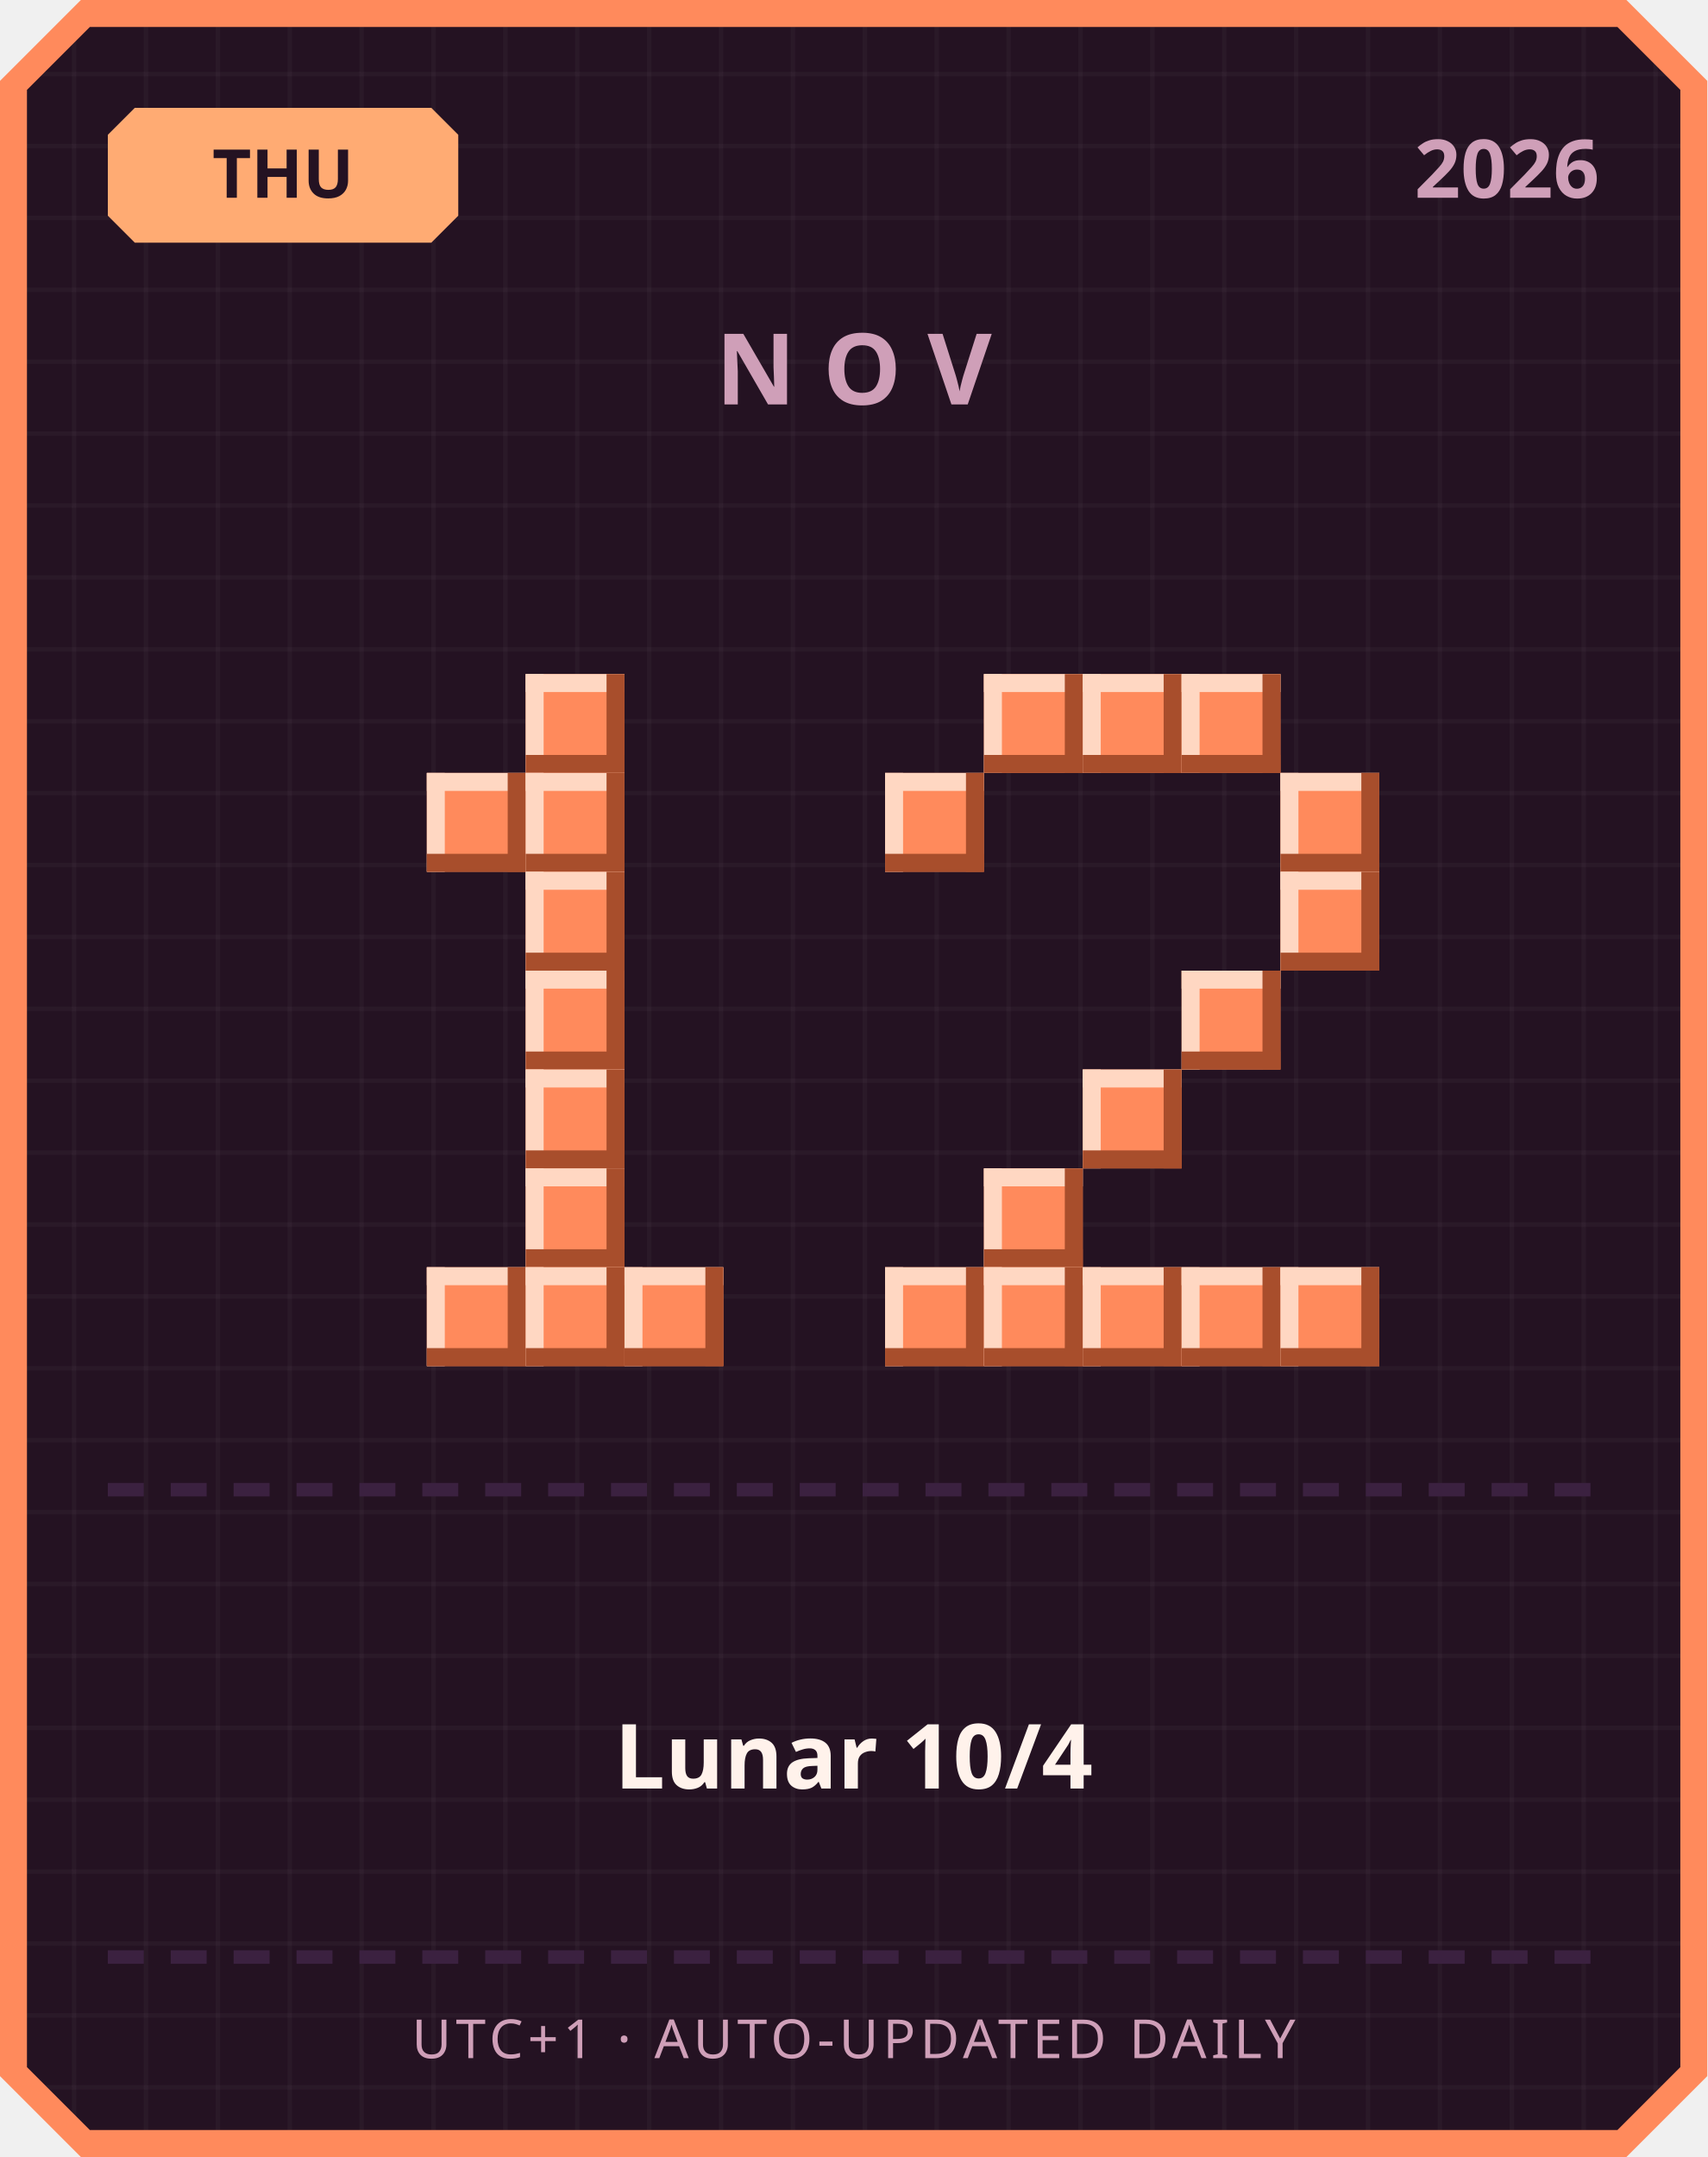
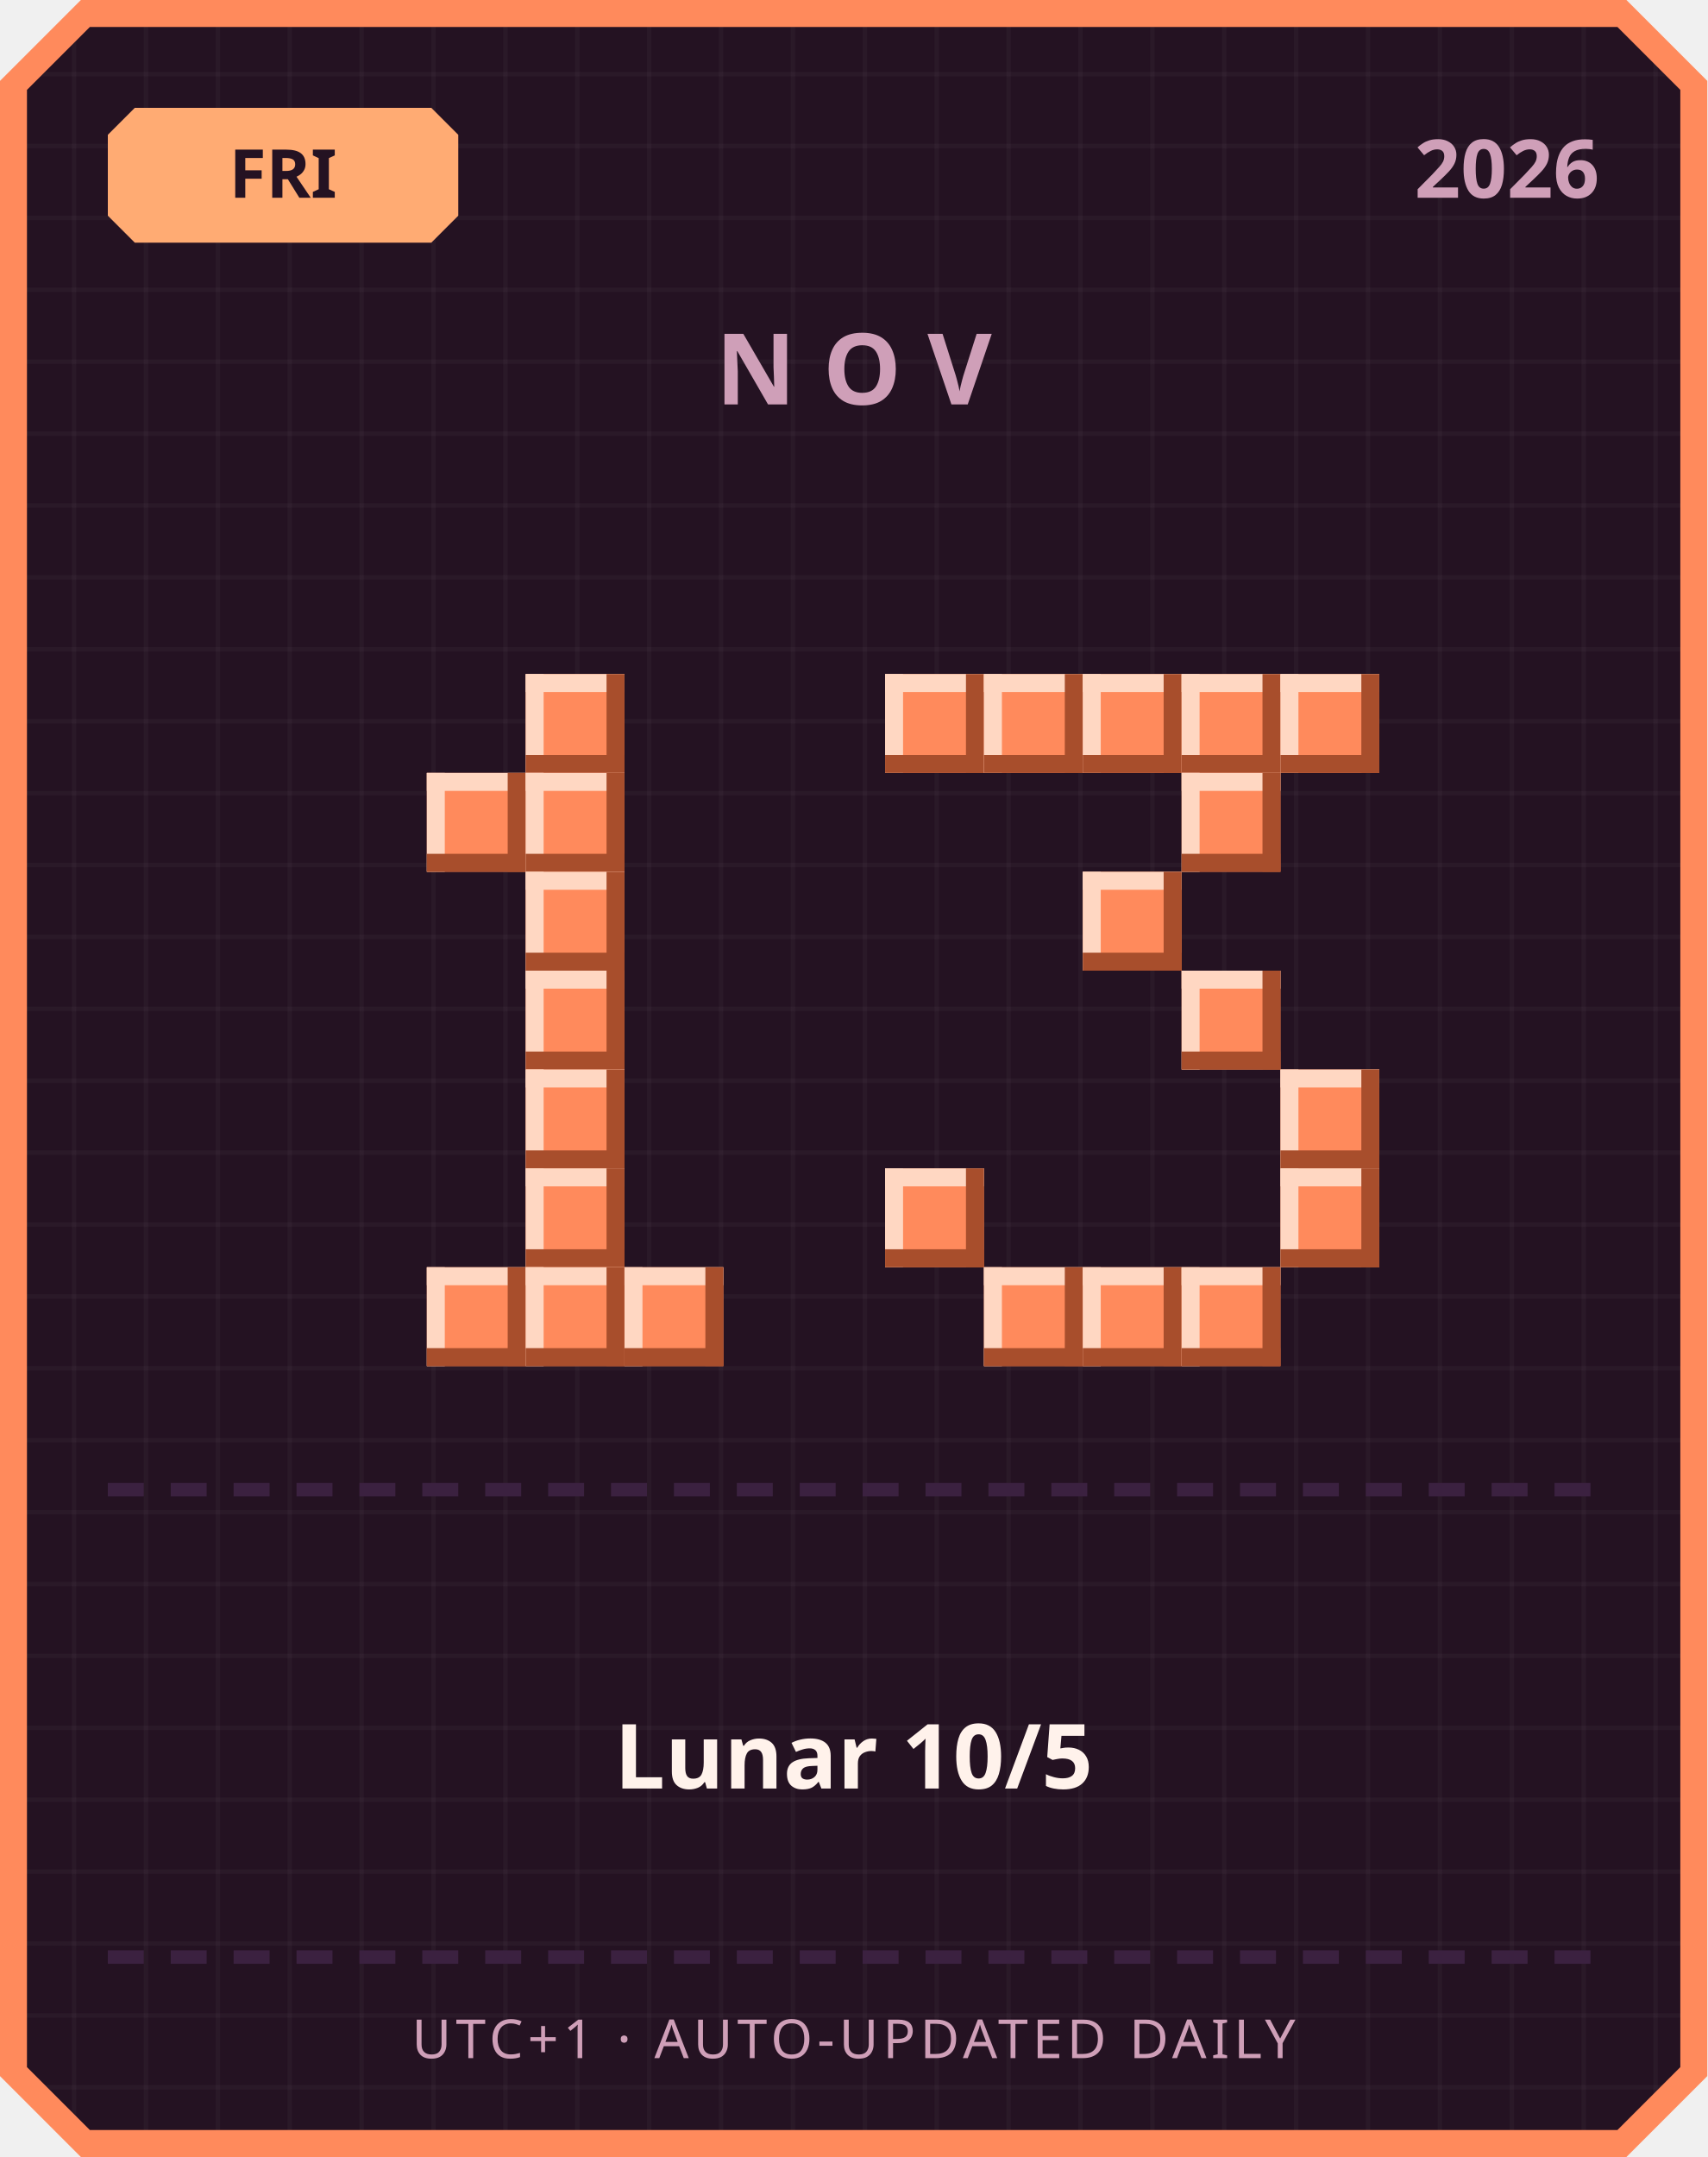
<svg xmlns="http://www.w3.org/2000/svg" width="380" height="480" viewBox="0 0 380 480">
  <defs>
    <pattern id="grid" width="16" height="16" patternUnits="userSpaceOnUse">
      <rect width="16" height="16" fill="#241222" />
      <rect width="1" height="16" fill="#ffffff" opacity="0.03" />
      <rect width="16" height="1" fill="#ffffff" opacity="0.03" />
    </pattern>
  </defs>
  <path d="M 18,0 L 362,0 L 380,18 L 380,462 L 362,480 L 18,480 L 0,462 L 0,18 Z" fill="#ff8a5c" />
  <path d="M 20,6 L 360,6 L 374,20 L 374,460 L 360,474 L 20,474 L 6,460 L 6,20 Z" fill="url(#grid)" />
  <path d="M 30,24 L 96,24 L 102,30 L 102,48 L 96,54 L 30,54 L 24,48 L 24,30 Z" fill="#ffab73" />
-   <text x="63" y="44" text-anchor="middle" font-family="'Segoe UI', sans-serif" font-size="15" font-weight="700" fill="#241222">THU</text>
+   <text x="63" y="44" text-anchor="middle" font-family="'Segoe UI', sans-serif" font-size="15" font-weight="700" fill="#241222">FRI</text>
  <text x="356" y="44" text-anchor="end" font-family="'Segoe UI', sans-serif" font-size="18" font-weight="700" fill="#cf9fb8">2026</text>
  <text x="190" y="90" text-anchor="middle" font-family="'Segoe UI', sans-serif" font-size="22" font-weight="700" letter-spacing="6" fill="#cf9fb8">NOV</text>
  <rect x="117" y="150" width="22" height="22" fill="#ff8a5c" />
  <rect x="117" y="150" width="22" height="4" fill="#ffd7c2" />
  <rect x="117" y="150" width="4" height="22" fill="#ffd7c2" />
  <rect x="117" y="168" width="22" height="4" fill="#a84e2c" />
  <rect x="135" y="150" width="4" height="22" fill="#a84e2c" />
  <rect x="95" y="172" width="22" height="22" fill="#ff8a5c" />
  <rect x="95" y="172" width="22" height="4" fill="#ffd7c2" />
  <rect x="95" y="172" width="4" height="22" fill="#ffd7c2" />
  <rect x="95" y="190" width="22" height="4" fill="#a84e2c" />
  <rect x="113" y="172" width="4" height="22" fill="#a84e2c" />
  <rect x="117" y="172" width="22" height="22" fill="#ff8a5c" />
  <rect x="117" y="172" width="22" height="4" fill="#ffd7c2" />
  <rect x="117" y="172" width="4" height="22" fill="#ffd7c2" />
  <rect x="117" y="190" width="22" height="4" fill="#a84e2c" />
  <rect x="135" y="172" width="4" height="22" fill="#a84e2c" />
  <rect x="117" y="194" width="22" height="22" fill="#ff8a5c" />
  <rect x="117" y="194" width="22" height="4" fill="#ffd7c2" />
  <rect x="117" y="194" width="4" height="22" fill="#ffd7c2" />
  <rect x="117" y="212" width="22" height="4" fill="#a84e2c" />
  <rect x="135" y="194" width="4" height="22" fill="#a84e2c" />
  <rect x="117" y="216" width="22" height="22" fill="#ff8a5c" />
  <rect x="117" y="216" width="22" height="4" fill="#ffd7c2" />
  <rect x="117" y="216" width="4" height="22" fill="#ffd7c2" />
  <rect x="117" y="234" width="22" height="4" fill="#a84e2c" />
  <rect x="135" y="216" width="4" height="22" fill="#a84e2c" />
  <rect x="117" y="238" width="22" height="22" fill="#ff8a5c" />
  <rect x="117" y="238" width="22" height="4" fill="#ffd7c2" />
  <rect x="117" y="238" width="4" height="22" fill="#ffd7c2" />
  <rect x="117" y="256" width="22" height="4" fill="#a84e2c" />
  <rect x="135" y="238" width="4" height="22" fill="#a84e2c" />
  <rect x="117" y="260" width="22" height="22" fill="#ff8a5c" />
  <rect x="117" y="260" width="22" height="4" fill="#ffd7c2" />
  <rect x="117" y="260" width="4" height="22" fill="#ffd7c2" />
  <rect x="117" y="278" width="22" height="4" fill="#a84e2c" />
  <rect x="135" y="260" width="4" height="22" fill="#a84e2c" />
  <rect x="95" y="282" width="22" height="22" fill="#ff8a5c" />
  <rect x="95" y="282" width="22" height="4" fill="#ffd7c2" />
  <rect x="95" y="282" width="4" height="22" fill="#ffd7c2" />
  <rect x="95" y="300" width="22" height="4" fill="#a84e2c" />
  <rect x="113" y="282" width="4" height="22" fill="#a84e2c" />
  <rect x="117" y="282" width="22" height="22" fill="#ff8a5c" />
  <rect x="117" y="282" width="22" height="4" fill="#ffd7c2" />
  <rect x="117" y="282" width="4" height="22" fill="#ffd7c2" />
  <rect x="117" y="300" width="22" height="4" fill="#a84e2c" />
  <rect x="135" y="282" width="4" height="22" fill="#a84e2c" />
  <rect x="139" y="282" width="22" height="22" fill="#ff8a5c" />
  <rect x="139" y="282" width="22" height="4" fill="#ffd7c2" />
  <rect x="139" y="282" width="4" height="22" fill="#ffd7c2" />
  <rect x="139" y="300" width="22" height="4" fill="#a84e2c" />
  <rect x="157" y="282" width="4" height="22" fill="#a84e2c" />
+   <rect x="197" y="150" width="22" height="22" fill="#ff8a5c" />
+   <rect x="197" y="150" width="22" height="4" fill="#ffd7c2" />
+   <rect x="197" y="150" width="4" height="22" fill="#ffd7c2" />
+   <rect x="197" y="168" width="22" height="4" fill="#a84e2c" />
+   <rect x="215" y="150" width="4" height="22" fill="#a84e2c" />
  <rect x="219" y="150" width="22" height="22" fill="#ff8a5c" />
  <rect x="219" y="150" width="22" height="4" fill="#ffd7c2" />
  <rect x="219" y="150" width="4" height="22" fill="#ffd7c2" />
  <rect x="219" y="168" width="22" height="4" fill="#a84e2c" />
  <rect x="237" y="150" width="4" height="22" fill="#a84e2c" />
  <rect x="241" y="150" width="22" height="22" fill="#ff8a5c" />
  <rect x="241" y="150" width="22" height="4" fill="#ffd7c2" />
  <rect x="241" y="150" width="4" height="22" fill="#ffd7c2" />
  <rect x="241" y="168" width="22" height="4" fill="#a84e2c" />
  <rect x="259" y="150" width="4" height="22" fill="#a84e2c" />
  <rect x="263" y="150" width="22" height="22" fill="#ff8a5c" />
  <rect x="263" y="150" width="22" height="4" fill="#ffd7c2" />
  <rect x="263" y="150" width="4" height="22" fill="#ffd7c2" />
  <rect x="263" y="168" width="22" height="4" fill="#a84e2c" />
  <rect x="281" y="150" width="4" height="22" fill="#a84e2c" />
-   <rect x="197" y="172" width="22" height="22" fill="#ff8a5c" />
-   <rect x="197" y="172" width="22" height="4" fill="#ffd7c2" />
-   <rect x="197" y="172" width="4" height="22" fill="#ffd7c2" />
-   <rect x="197" y="190" width="22" height="4" fill="#a84e2c" />
-   <rect x="215" y="172" width="4" height="22" fill="#a84e2c" />
-   <rect x="285" y="172" width="22" height="22" fill="#ff8a5c" />
-   <rect x="285" y="172" width="22" height="4" fill="#ffd7c2" />
-   <rect x="285" y="172" width="4" height="22" fill="#ffd7c2" />
-   <rect x="285" y="190" width="22" height="4" fill="#a84e2c" />
-   <rect x="303" y="172" width="4" height="22" fill="#a84e2c" />
-   <rect x="285" y="194" width="22" height="22" fill="#ff8a5c" />
-   <rect x="285" y="194" width="22" height="4" fill="#ffd7c2" />
-   <rect x="285" y="194" width="4" height="22" fill="#ffd7c2" />
-   <rect x="285" y="212" width="22" height="4" fill="#a84e2c" />
-   <rect x="303" y="194" width="4" height="22" fill="#a84e2c" />
+   <rect x="285" y="150" width="22" height="22" fill="#ff8a5c" />
+   <rect x="285" y="150" width="22" height="4" fill="#ffd7c2" />
+   <rect x="285" y="150" width="4" height="22" fill="#ffd7c2" />
+   <rect x="285" y="168" width="22" height="4" fill="#a84e2c" />
+   <rect x="303" y="150" width="4" height="22" fill="#a84e2c" />
+   <rect x="263" y="172" width="22" height="22" fill="#ff8a5c" />
+   <rect x="263" y="172" width="22" height="4" fill="#ffd7c2" />
+   <rect x="263" y="172" width="4" height="22" fill="#ffd7c2" />
+   <rect x="263" y="190" width="22" height="4" fill="#a84e2c" />
+   <rect x="281" y="172" width="4" height="22" fill="#a84e2c" />
+   <rect x="241" y="194" width="22" height="22" fill="#ff8a5c" />
+   <rect x="241" y="194" width="22" height="4" fill="#ffd7c2" />
+   <rect x="241" y="194" width="4" height="22" fill="#ffd7c2" />
+   <rect x="241" y="212" width="22" height="4" fill="#a84e2c" />
+   <rect x="259" y="194" width="4" height="22" fill="#a84e2c" />
  <rect x="263" y="216" width="22" height="22" fill="#ff8a5c" />
  <rect x="263" y="216" width="22" height="4" fill="#ffd7c2" />
  <rect x="263" y="216" width="4" height="22" fill="#ffd7c2" />
  <rect x="263" y="234" width="22" height="4" fill="#a84e2c" />
  <rect x="281" y="216" width="4" height="22" fill="#a84e2c" />
-   <rect x="241" y="238" width="22" height="22" fill="#ff8a5c" />
-   <rect x="241" y="238" width="22" height="4" fill="#ffd7c2" />
-   <rect x="241" y="238" width="4" height="22" fill="#ffd7c2" />
-   <rect x="241" y="256" width="22" height="4" fill="#a84e2c" />
-   <rect x="259" y="238" width="4" height="22" fill="#a84e2c" />
-   <rect x="219" y="260" width="22" height="22" fill="#ff8a5c" />
-   <rect x="219" y="260" width="22" height="4" fill="#ffd7c2" />
-   <rect x="219" y="260" width="4" height="22" fill="#ffd7c2" />
-   <rect x="219" y="278" width="22" height="4" fill="#a84e2c" />
-   <rect x="237" y="260" width="4" height="22" fill="#a84e2c" />
-   <rect x="197" y="282" width="22" height="22" fill="#ff8a5c" />
-   <rect x="197" y="282" width="22" height="4" fill="#ffd7c2" />
-   <rect x="197" y="282" width="4" height="22" fill="#ffd7c2" />
-   <rect x="197" y="300" width="22" height="4" fill="#a84e2c" />
-   <rect x="215" y="282" width="4" height="22" fill="#a84e2c" />
+   <rect x="285" y="238" width="22" height="22" fill="#ff8a5c" />
+   <rect x="285" y="238" width="22" height="4" fill="#ffd7c2" />
+   <rect x="285" y="238" width="4" height="22" fill="#ffd7c2" />
+   <rect x="285" y="256" width="22" height="4" fill="#a84e2c" />
+   <rect x="303" y="238" width="4" height="22" fill="#a84e2c" />
+   <rect x="197" y="260" width="22" height="22" fill="#ff8a5c" />
+   <rect x="197" y="260" width="22" height="4" fill="#ffd7c2" />
+   <rect x="197" y="260" width="4" height="22" fill="#ffd7c2" />
+   <rect x="197" y="278" width="22" height="4" fill="#a84e2c" />
+   <rect x="215" y="260" width="4" height="22" fill="#a84e2c" />
+   <rect x="285" y="260" width="22" height="22" fill="#ff8a5c" />
+   <rect x="285" y="260" width="22" height="4" fill="#ffd7c2" />
+   <rect x="285" y="260" width="4" height="22" fill="#ffd7c2" />
+   <rect x="285" y="278" width="22" height="4" fill="#a84e2c" />
+   <rect x="303" y="260" width="4" height="22" fill="#a84e2c" />
  <rect x="219" y="282" width="22" height="22" fill="#ff8a5c" />
  <rect x="219" y="282" width="22" height="4" fill="#ffd7c2" />
  <rect x="219" y="282" width="4" height="22" fill="#ffd7c2" />
  <rect x="219" y="300" width="22" height="4" fill="#a84e2c" />
  <rect x="237" y="282" width="4" height="22" fill="#a84e2c" />
  <rect x="241" y="282" width="22" height="22" fill="#ff8a5c" />
  <rect x="241" y="282" width="22" height="4" fill="#ffd7c2" />
  <rect x="241" y="282" width="4" height="22" fill="#ffd7c2" />
  <rect x="241" y="300" width="22" height="4" fill="#a84e2c" />
  <rect x="259" y="282" width="4" height="22" fill="#a84e2c" />
  <rect x="263" y="282" width="22" height="22" fill="#ff8a5c" />
  <rect x="263" y="282" width="22" height="4" fill="#ffd7c2" />
  <rect x="263" y="282" width="4" height="22" fill="#ffd7c2" />
  <rect x="263" y="300" width="22" height="4" fill="#a84e2c" />
  <rect x="281" y="282" width="4" height="22" fill="#a84e2c" />
-   <rect x="285" y="282" width="22" height="22" fill="#ff8a5c" />
-   <rect x="285" y="282" width="22" height="4" fill="#ffd7c2" />
-   <rect x="285" y="282" width="4" height="22" fill="#ffd7c2" />
-   <rect x="285" y="300" width="22" height="4" fill="#a84e2c" />
-   <rect x="303" y="282" width="4" height="22" fill="#a84e2c" />
  <rect x="24" y="330" width="8" height="3" fill="#3b2140" />
  <rect x="38" y="330" width="8" height="3" fill="#3b2140" />
  <rect x="52" y="330" width="8" height="3" fill="#3b2140" />
  <rect x="66" y="330" width="8" height="3" fill="#3b2140" />
  <rect x="80" y="330" width="8" height="3" fill="#3b2140" />
  <rect x="94" y="330" width="8" height="3" fill="#3b2140" />
  <rect x="108" y="330" width="8" height="3" fill="#3b2140" />
  <rect x="122" y="330" width="8" height="3" fill="#3b2140" />
  <rect x="136" y="330" width="8" height="3" fill="#3b2140" />
  <rect x="150" y="330" width="8" height="3" fill="#3b2140" />
  <rect x="164" y="330" width="8" height="3" fill="#3b2140" />
  <rect x="178" y="330" width="8" height="3" fill="#3b2140" />
  <rect x="192" y="330" width="8" height="3" fill="#3b2140" />
  <rect x="206" y="330" width="8" height="3" fill="#3b2140" />
  <rect x="220" y="330" width="8" height="3" fill="#3b2140" />
  <rect x="234" y="330" width="8" height="3" fill="#3b2140" />
  <rect x="248" y="330" width="8" height="3" fill="#3b2140" />
  <rect x="262" y="330" width="8" height="3" fill="#3b2140" />
  <rect x="276" y="330" width="8" height="3" fill="#3b2140" />
  <rect x="290" y="330" width="8" height="3" fill="#3b2140" />
  <rect x="304" y="330" width="8" height="3" fill="#3b2140" />
  <rect x="318" y="330" width="8" height="3" fill="#3b2140" />
  <rect x="332" y="330" width="8" height="3" fill="#3b2140" />
  <rect x="346" y="330" width="8" height="3" fill="#3b2140" />
-   <text x="190" y="398" text-anchor="middle" font-family="'Segoe UI', 'Microsoft JhengHei', sans-serif" font-size="20" font-weight="700" fill="#fff2eb">Lunar 10/4</text>
+   <text x="190" y="398" text-anchor="middle" font-family="'Segoe UI', 'Microsoft JhengHei', sans-serif" font-size="20" font-weight="700" fill="#fff2eb">Lunar 10/5</text>
  <rect x="24" y="434" width="8" height="3" fill="#3b2140" />
  <rect x="38" y="434" width="8" height="3" fill="#3b2140" />
  <rect x="52" y="434" width="8" height="3" fill="#3b2140" />
  <rect x="66" y="434" width="8" height="3" fill="#3b2140" />
  <rect x="80" y="434" width="8" height="3" fill="#3b2140" />
  <rect x="94" y="434" width="8" height="3" fill="#3b2140" />
  <rect x="108" y="434" width="8" height="3" fill="#3b2140" />
  <rect x="122" y="434" width="8" height="3" fill="#3b2140" />
  <rect x="136" y="434" width="8" height="3" fill="#3b2140" />
  <rect x="150" y="434" width="8" height="3" fill="#3b2140" />
  <rect x="164" y="434" width="8" height="3" fill="#3b2140" />
  <rect x="178" y="434" width="8" height="3" fill="#3b2140" />
  <rect x="192" y="434" width="8" height="3" fill="#3b2140" />
  <rect x="206" y="434" width="8" height="3" fill="#3b2140" />
  <rect x="220" y="434" width="8" height="3" fill="#3b2140" />
  <rect x="234" y="434" width="8" height="3" fill="#3b2140" />
  <rect x="248" y="434" width="8" height="3" fill="#3b2140" />
  <rect x="262" y="434" width="8" height="3" fill="#3b2140" />
  <rect x="276" y="434" width="8" height="3" fill="#3b2140" />
  <rect x="290" y="434" width="8" height="3" fill="#3b2140" />
  <rect x="304" y="434" width="8" height="3" fill="#3b2140" />
  <rect x="318" y="434" width="8" height="3" fill="#3b2140" />
  <rect x="332" y="434" width="8" height="3" fill="#3b2140" />
  <rect x="346" y="434" width="8" height="3" fill="#3b2140" />
  <text x="190" y="458" text-anchor="middle" font-family="'Segoe UI', sans-serif" font-size="12" letter-spacing="1" fill="#cf9fb8">UTC+1 · AUTO-UPDATED DAILY</text>
</svg>
